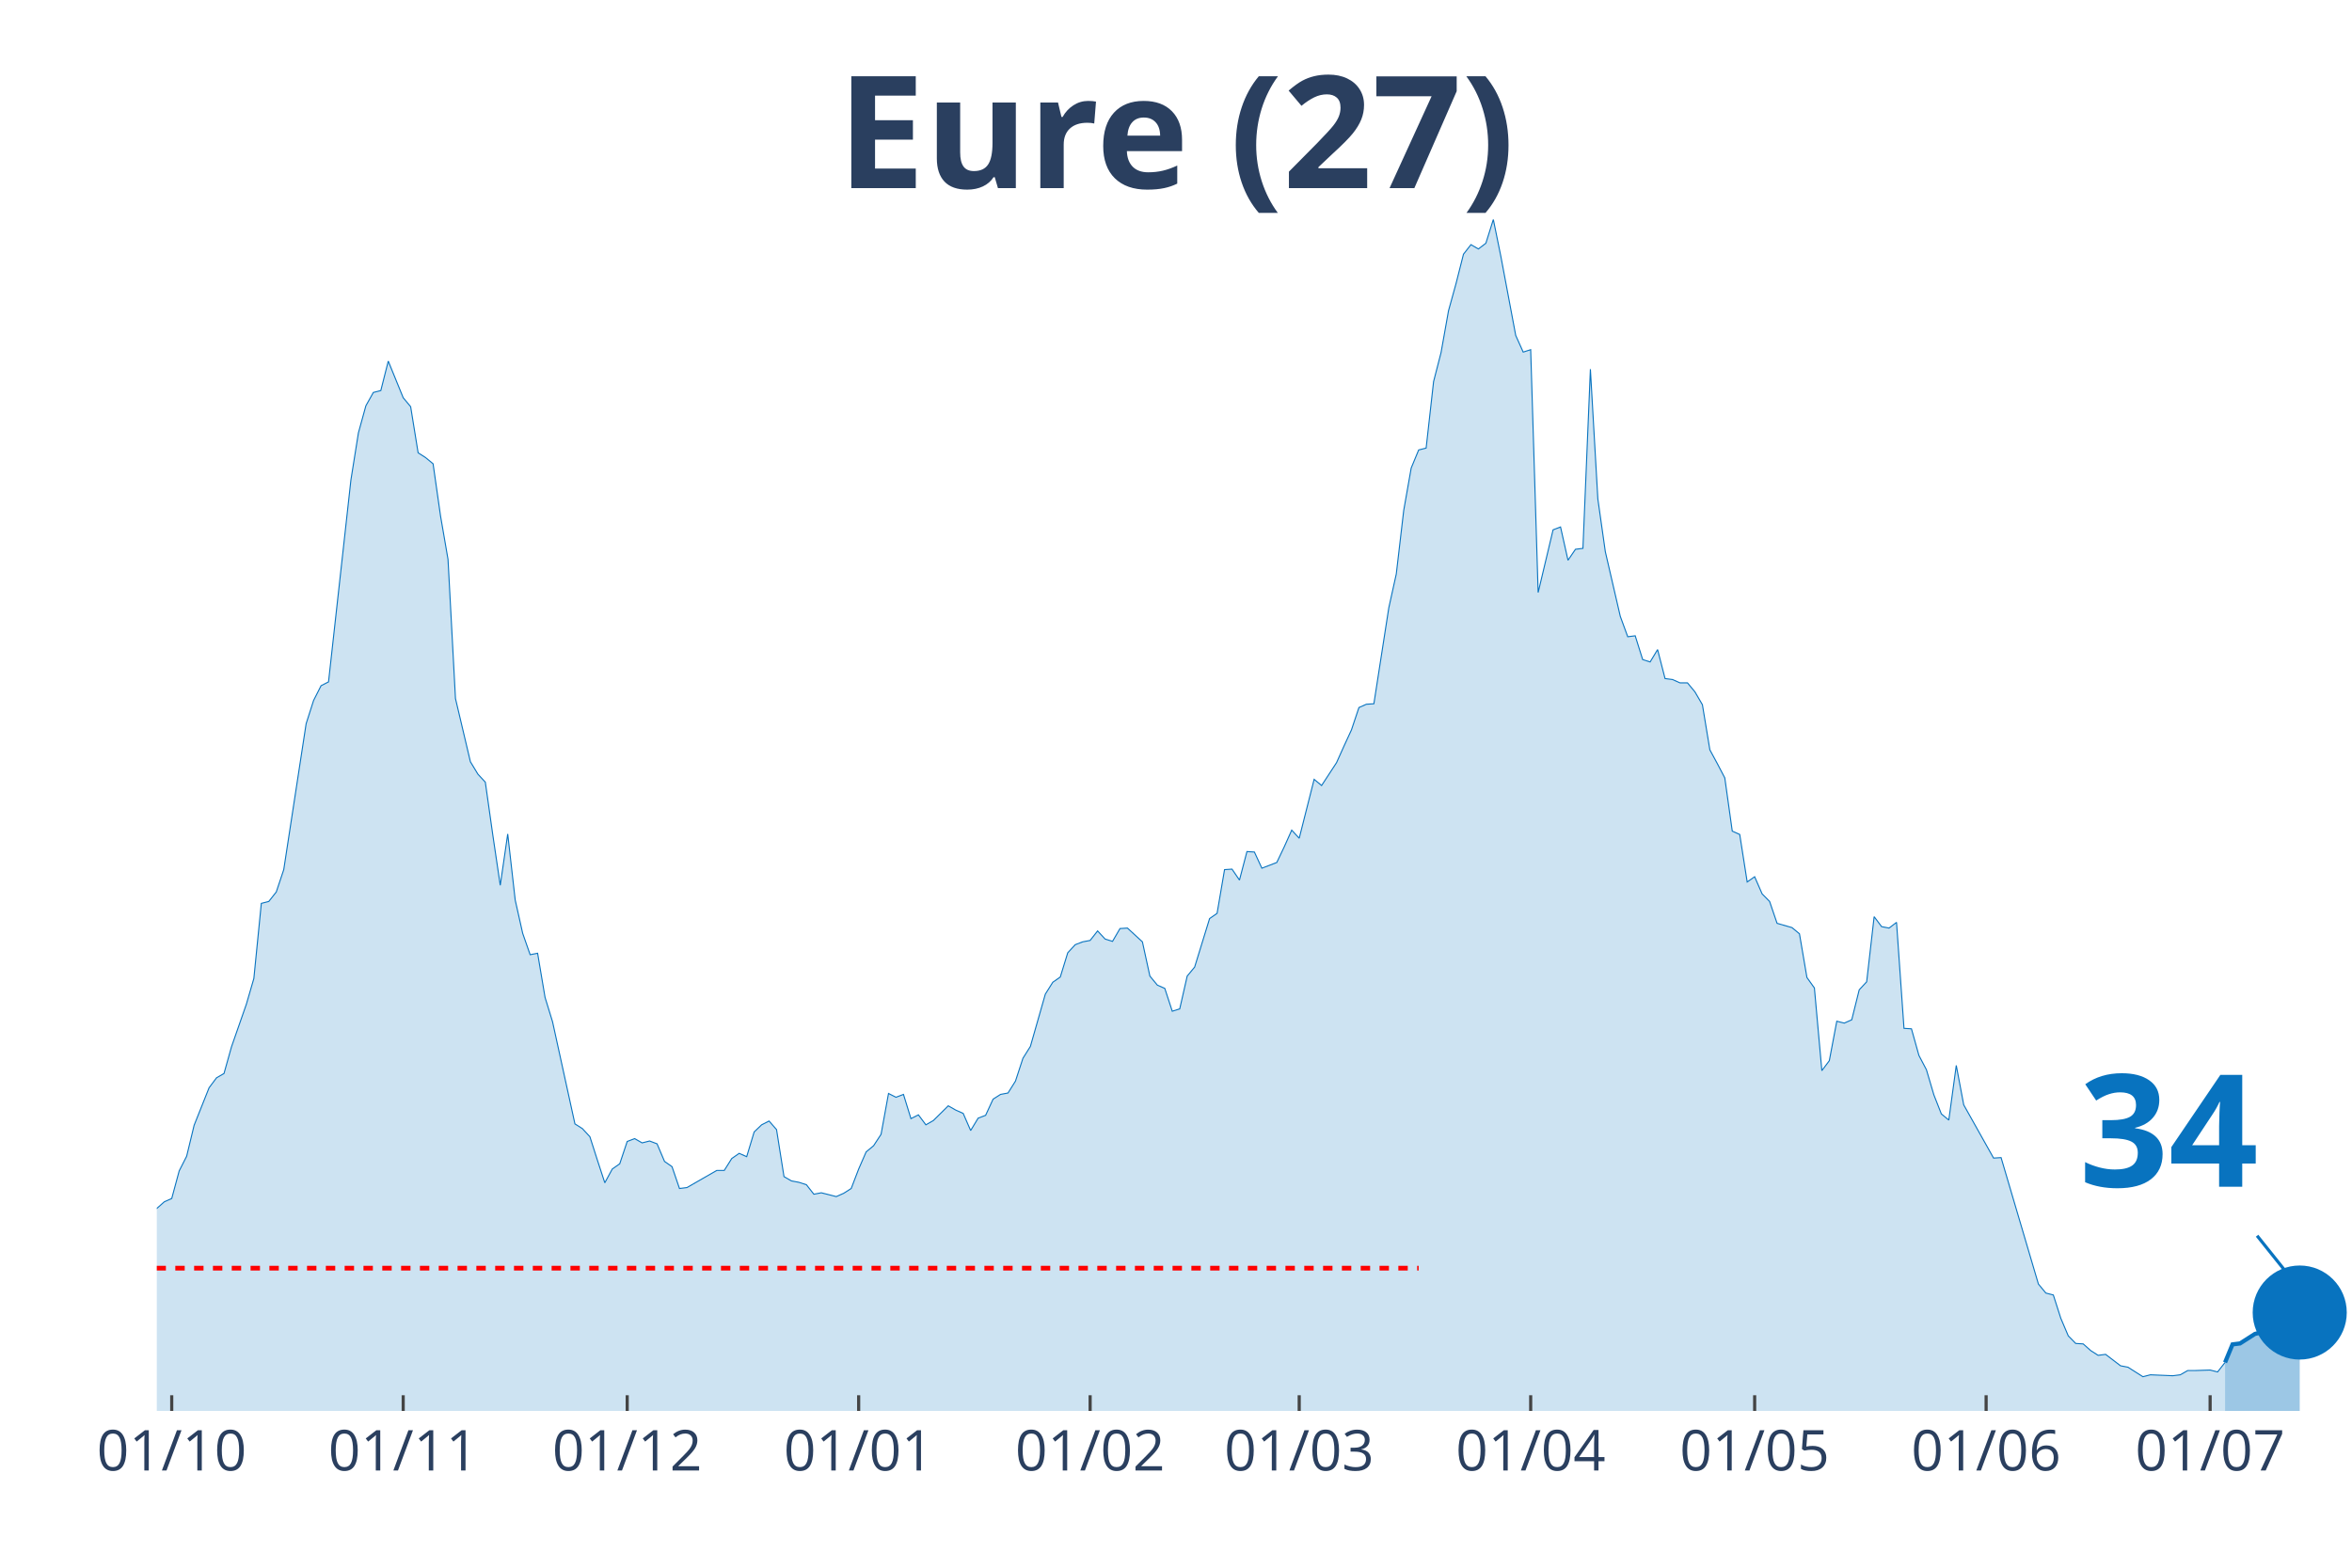
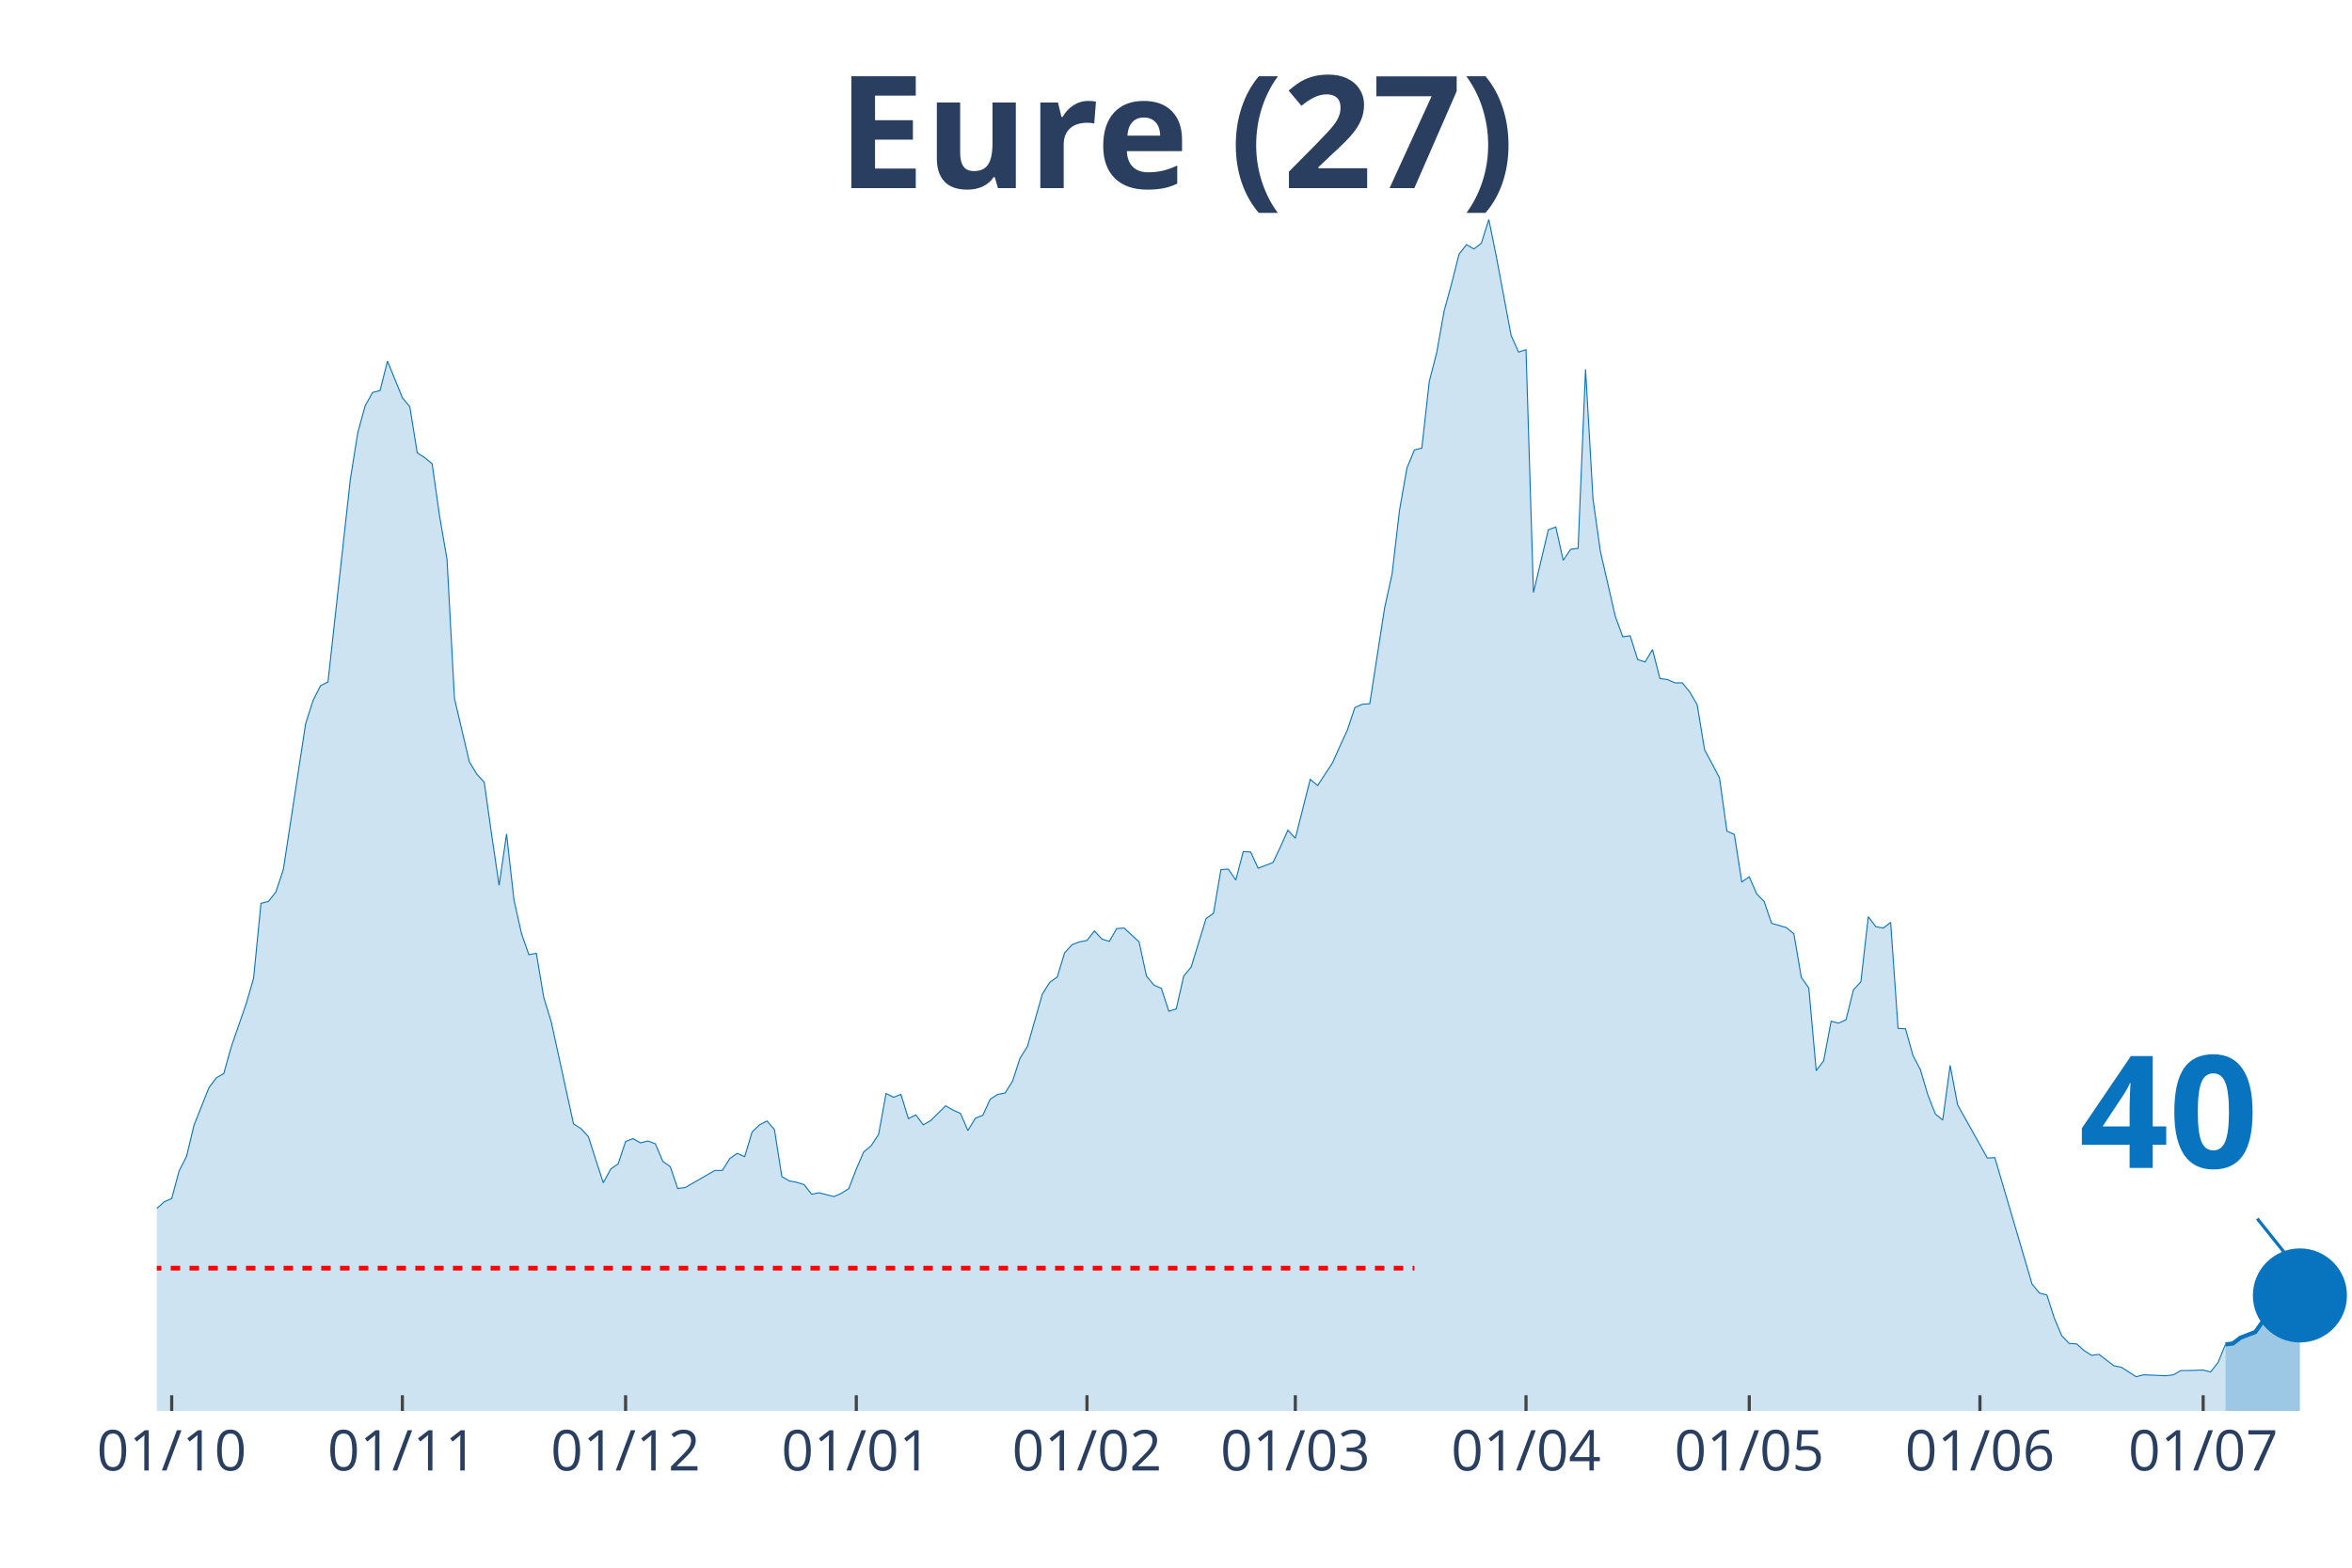
<svg xmlns="http://www.w3.org/2000/svg" class="main-svg" width="1125" height="750" style="" viewBox="0 0 750 500">
  <rect x="0" y="0" width="750" height="500" style="fill: rgb(0, 0, 0); fill-opacity: 0;" />
-   <defs id="defs-f54660">
+   <defs id="defs-119bdb">
    <g class="clips">
-       <clipPath id="clipf54660xyplot" class="plotclip">
+       <clipPath id="clip119bdbxyplot" class="plotclip">
        <rect width="700" height="380" />
      </clipPath>
-       <clipPath class="axesclip" id="clipf54660x">
+       <clipPath class="axesclip" id="clip119bdbx">
        <rect x="50" y="0" width="700" height="500" />
      </clipPath>
-       <clipPath class="axesclip" id="clipf54660y">
+       <clipPath class="axesclip" id="clip119bdby">
        <rect x="0" y="70" width="750" height="380" />
      </clipPath>
-       <clipPath class="axesclip" id="clipf54660xy">
+       <clipPath class="axesclip" id="clip119bdbxy">
        <rect x="50" y="70" width="700" height="380" />
      </clipPath>
    </g>
    <g class="gradients" />
  </defs>
  <g class="bglayer">
    <rect class="bg" x="50" y="70" width="700" height="380" style="fill: rgb(0, 0, 0); fill-opacity: 0; stroke-width: 0;" />
  </g>
  <g class="layer-below">
    <g class="imagelayer" />
    <g class="shapelayer" />
  </g>
  <g class="cartesianlayer">
    <g class="subplot xy">
      <g class="layer-subplot">
        <g class="shapelayer" />
        <g class="imagelayer" />
      </g>
      <g class="gridlayer">
        <g class="x">
-           <path class="xgrid crisp" transform="translate(54.76,0)" d="M0,70v380" style="stroke: rgb(255, 255, 255); stroke-opacity: 1; stroke-width: 1px;" />
-           <path class="xgrid crisp" transform="translate(128.57,0)" d="M0,70v380" style="stroke: rgb(255, 255, 255); stroke-opacity: 1; stroke-width: 1px;" />
-           <path class="xgrid crisp" transform="translate(200,0)" d="M0,70v380" style="stroke: rgb(255, 255, 255); stroke-opacity: 1; stroke-width: 1px;" />
-           <path class="xgrid crisp" transform="translate(273.81,0)" d="M0,70v380" style="stroke: rgb(255, 255, 255); stroke-opacity: 1; stroke-width: 1px;" />
-           <path class="xgrid crisp" transform="translate(347.62,0)" d="M0,70v380" style="stroke: rgb(255, 255, 255); stroke-opacity: 1; stroke-width: 1px;" />
-           <path class="xgrid crisp" transform="translate(414.29,0)" d="M0,70v380" style="stroke: rgb(255, 255, 255); stroke-opacity: 1; stroke-width: 1px;" />
-           <path class="xgrid crisp" transform="translate(488.1,0)" d="M0,70v380" style="stroke: rgb(255, 255, 255); stroke-opacity: 1; stroke-width: 1px;" />
-           <path class="xgrid crisp" transform="translate(559.52,0)" d="M0,70v380" style="stroke: rgb(255, 255, 255); stroke-opacity: 1; stroke-width: 1px;" />
-           <path class="xgrid crisp" transform="translate(633.33,0)" d="M0,70v380" style="stroke: rgb(255, 255, 255); stroke-opacity: 1; stroke-width: 1px;" />
-           <path class="xgrid crisp" transform="translate(704.76,0)" d="M0,70v380" style="stroke: rgb(255, 255, 255); stroke-opacity: 1; stroke-width: 1px;" />
+           <path class="xgrid crisp" transform="translate(54.75,0)" d="M0,70v380" style="stroke: rgb(255, 255, 255); stroke-opacity: 1; stroke-width: 1px;" />
+           <path class="xgrid crisp" transform="translate(128.31,0)" d="M0,70v380" style="stroke: rgb(255, 255, 255); stroke-opacity: 1; stroke-width: 1px;" />
+           <path class="xgrid crisp" transform="translate(199.49,0)" d="M0,70v380" style="stroke: rgb(255, 255, 255); stroke-opacity: 1; stroke-width: 1px;" />
+           <path class="xgrid crisp" transform="translate(273.05,0)" d="M0,70v380" style="stroke: rgb(255, 255, 255); stroke-opacity: 1; stroke-width: 1px;" />
+           <path class="xgrid crisp" transform="translate(346.61,0)" d="M0,70v380" style="stroke: rgb(255, 255, 255); stroke-opacity: 1; stroke-width: 1px;" />
+           <path class="xgrid crisp" transform="translate(413.05,0)" d="M0,70v380" style="stroke: rgb(255, 255, 255); stroke-opacity: 1; stroke-width: 1px;" />
+           <path class="xgrid crisp" transform="translate(486.61,0)" d="M0,70v380" style="stroke: rgb(255, 255, 255); stroke-opacity: 1; stroke-width: 1px;" />
+           <path class="xgrid crisp" transform="translate(557.8,0)" d="M0,70v380" style="stroke: rgb(255, 255, 255); stroke-opacity: 1; stroke-width: 1px;" />
+           <path class="xgrid crisp" transform="translate(631.36,0)" d="M0,70v380" style="stroke: rgb(255, 255, 255); stroke-opacity: 1; stroke-width: 1px;" />
+           <path class="xgrid crisp" transform="translate(702.54,0)" d="M0,70v380" style="stroke: rgb(255, 255, 255); stroke-opacity: 1; stroke-width: 1px;" />
        </g>
        <g class="y" />
      </g>
      <g class="zerolinelayer" />
      <path class="xlines-below" />
      <path class="ylines-below" />
      <g class="overlines-below" />
      <g class="xaxislayer-below" />
      <g class="yaxislayer-below" />
      <g class="overaxes-below" />
-       <g class="plot" transform="translate(50, 70)" clip-path="url('#clipf54660xyplot')">
+       <g class="plot" transform="translate(50, 70)" clip-path="url('#clip119bdbxyplot')">
        <g class="scatterlayer mlayer">
-           <g class="trace scatter trace3f1530" style="stroke-miterlimit: 2;">
+           <g class="trace scatter tracede99f4" style="stroke-miterlimit: 2;">
            <g class="fills">
              <g>
-                 <path class="js-fill" d="M659.52,380L-323.81,380L-323.81,375.76L-307.14,377.12L-304.76,377.12L-288.1,378.79L-285.71,378.64L-242.86,378.48L-240.48,379.09L-209.52,377.88L-207.14,377.88L-171.43,378.48L-169.05,378.03L-161.9,378.79L-159.52,378.48L-111.9,370.91L-109.52,370L-104.76,366.51L-102.38,365.9L-97.62,366.96L-95.24,367.12L-85.71,360.6L-83.33,356.35L-78.57,353.17L-76.19,347.71L-71.43,345.9L-69.05,346.5L-66.67,343.17L-64.29,343.32L-59.52,342.71L-57.14,338.62L-52.38,327.86L-50,328.77L-47.62,325.43L-45.24,326.04L-42.86,318.01L-40.48,314.82L-38.1,313L-35.71,313.46L-33.33,311.64L-30.95,311.34L-28.57,311.64L-26.19,313.16L-23.81,305.73L-21.43,304.21L-16.67,299.06L-14.29,302.09L-11.9,302.54L-9.52,305.58L-7.14,314.06L-4.76,316.79L0,315.43L2.38,313.31L4.76,312.25L7.14,303.45L9.52,298.76L11.9,288.9L16.67,276.93L19.05,273.75L21.43,272.38L23.81,263.89L28.57,250.25L30.95,242.07L33.33,218.12L35.71,217.51L38.1,214.48L40.48,207.36L47.62,160.82L50,153.39L52.38,148.7L54.76,147.48L61.9,83.06L64.29,68.06L66.67,59.42L69.05,55.17L71.43,54.57L73.81,45.17L78.57,56.84L80.95,59.72L83.33,74.42L85.71,75.94L88.1,77.91L90.48,94.58L92.86,108.38L95.24,152.79L100,172.95L102.38,176.89L104.76,179.47L107.14,196.29L109.52,212.36L111.9,195.99L114.29,217.06L116.67,227.67L119.05,234.49L121.43,234.03L123.81,248.13L126.19,255.86L133.33,288.45L135.71,289.96L138.1,292.54L140.48,299.97L142.86,307.24L145.24,302.85L147.62,301.18L150,294.06L152.38,293.15L154.76,294.51L157.14,293.91L159.52,294.81L161.9,300.42L164.29,302.09L166.67,309.06L169.05,308.76L178.57,303.3L180.95,303.3L183.33,299.51L185.71,297.85L188.1,298.91L190.48,291.03L192.86,288.75L195.24,287.54L197.62,290.27L200,305.27L202.38,306.64L204.76,307.09L207.14,307.85L209.52,310.88L211.9,310.43L214.29,311.03L216.67,311.64L219.05,310.58L221.43,309.06L223.81,302.85L226.19,297.39L228.57,295.42L230.95,291.78L233.33,278.75L235.71,279.96L238.1,279.05L240.48,286.78L242.86,285.57L245.24,288.75L247.62,287.39L252.38,282.69L254.76,284.05L257.14,285.11L259.52,290.57L261.9,286.63L264.29,285.72L266.67,280.57L269.05,279.05L271.43,278.6L273.81,274.81L276.19,267.53L278.57,263.74L283.33,247.07L285.71,243.28L288.1,241.61L290.48,233.88L292.86,231.3L295.24,230.39L297.62,229.94L300,226.91L302.38,229.49L304.76,230.24L307.14,226.15L309.52,226L314.29,230.39L316.67,241.31L319.05,244.19L321.43,245.25L323.81,252.52L326.19,251.77L328.57,241.31L330.95,238.43L335.71,222.97L338.1,221.3L340.48,207.36L342.86,207.2L345.24,210.69L347.62,201.6L350,201.75L352.38,206.9L357.14,205.08L359.52,200.08L361.9,194.77L364.29,197.35L369.05,178.56L371.43,180.53L376.19,173.25L378.57,167.95L380.95,162.79L383.33,155.67L385.71,154.61L388.1,154.46L392.86,123.84L395.24,113.08L397.62,92.76L400,79.27L402.38,73.51L404.76,72.91L407.14,51.69L409.52,42.44L411.9,29.1L414.29,20.46L416.67,11.07L419.05,8.03L421.43,9.4L423.81,7.58L426.19,0L428.57,11.67L433.33,36.98L435.71,42.29L438.1,41.53L440.48,118.99L445.24,98.98L447.62,98.07L450,108.68L452.38,105.19L454.76,104.89L457.14,47.75L459.52,89.13L461.9,105.95L466.67,126.57L469.05,133.08L471.43,132.78L473.81,140.36L476.19,141.12L478.57,137.18L480.95,146.42L483.33,146.73L485.71,147.79L488.1,147.79L490.48,150.67L492.86,154.76L495.24,169.16L497.62,173.55L500,178.1L502.38,195.08L504.76,196.14L507.14,211.3L509.52,209.63L511.9,215.09L514.29,217.51L516.67,224.48L521.43,225.85L523.81,227.82L526.19,241.76L528.57,245.1L530.95,271.47L533.33,268.29L535.71,255.71L538.1,256.31L540.48,255.25L542.86,245.7L545.24,243.13L547.62,222.36L550,225.54L552.38,226L554.76,224.18L557.14,257.98L559.52,258.13L561.9,266.62L564.29,271.17L566.67,279.2L569.05,285.27L571.43,287.24L573.81,269.8L576.19,282.39L585.71,299.36L588.1,299.21L600,339.53L602.38,342.41L604.76,343.02L607.14,350.44L609.52,356.05L611.9,358.48L614.29,358.63L616.67,360.75L619.05,362.27L621.43,361.96L626.19,365.6L628.57,366.06L633.33,369.09L635.71,368.48L642.86,368.78L645.24,368.48L647.62,367.12L650,367.12L654.76,366.96L657.14,367.57L659.52,364.54" style="fill: rgb(8, 115, 191); fill-opacity: 0.2; stroke-width: 0;" />
+                 <path class="js-fill" d="M659.66,380L-322.71,380L-322.71,375.76L-306.1,377.12L-303.73,377.12L-287.12,378.79L-284.75,378.64L-242.03,378.48L-239.66,379.09L-208.81,377.88L-206.44,377.88L-170.85,378.48L-168.47,378.03L-161.36,378.79L-158.98,378.48L-111.53,370.91L-109.15,370L-104.41,366.51L-102.03,365.9L-97.29,366.96L-94.92,367.12L-85.42,360.6L-83.05,356.35L-78.31,353.17L-75.93,347.71L-71.19,345.9L-68.81,346.5L-66.44,343.17L-64.07,343.32L-59.32,342.71L-56.95,338.62L-52.2,327.86L-49.83,328.77L-47.46,325.43L-45.08,326.04L-42.71,318.01L-40.34,314.82L-37.97,313L-35.59,313.46L-33.22,311.64L-30.85,311.34L-28.47,311.64L-26.1,313.16L-23.73,305.73L-21.36,304.21L-16.61,299.06L-14.24,302.09L-11.86,302.54L-9.49,305.58L-7.12,314.06L-4.75,316.79L0,315.43L2.37,313.31L4.75,312.25L7.12,303.45L9.49,298.76L11.86,288.9L16.61,276.93L18.98,273.75L21.36,272.38L23.73,263.89L28.47,250.25L30.85,242.07L33.22,218.12L35.59,217.51L37.97,214.48L40.34,207.36L47.46,160.82L49.83,153.39L52.2,148.7L54.58,147.48L61.69,83.06L64.07,68.06L66.44,59.42L68.81,55.17L71.19,54.57L73.56,45.17L78.31,56.84L80.68,59.72L83.05,74.42L85.42,75.94L87.8,77.91L90.17,94.58L92.54,108.38L94.92,152.79L99.66,172.95L102.03,176.89L104.41,179.47L106.78,196.29L109.15,212.36L111.53,195.99L113.9,217.06L116.27,227.67L118.64,234.49L121.02,234.03L123.39,248.13L125.76,255.86L132.88,288.45L135.25,289.96L137.63,292.54L140,299.97L142.37,307.24L144.75,302.85L147.12,301.18L149.49,294.06L151.86,293.15L154.24,294.51L156.61,293.91L158.98,294.81L161.36,300.42L163.73,302.09L166.1,309.06L168.47,308.76L177.97,303.3L180.34,303.3L182.71,299.51L185.08,297.85L187.46,298.91L189.83,291.03L192.2,288.75L194.58,287.54L196.95,290.27L199.32,305.27L201.69,306.64L204.07,307.09L206.44,307.85L208.81,310.88L211.19,310.43L213.56,311.03L215.93,311.64L218.31,310.58L220.68,309.06L223.05,302.85L225.42,297.39L227.8,295.42L230.17,291.78L232.54,278.75L234.92,279.96L237.29,279.05L239.66,286.78L242.03,285.57L244.41,288.75L246.78,287.39L251.53,282.69L253.9,284.05L256.27,285.11L258.64,290.57L261.02,286.63L263.39,285.72L265.76,280.57L268.14,279.05L270.51,278.6L272.88,274.81L275.25,267.53L277.63,263.74L282.37,247.07L284.75,243.28L287.12,241.61L289.49,233.88L291.86,231.3L294.24,230.39L296.61,229.94L298.98,226.91L301.36,229.49L303.73,230.24L306.1,226.15L308.47,226L313.22,230.39L315.59,241.31L317.97,244.19L320.34,245.25L322.71,252.52L325.08,251.77L327.46,241.31L329.83,238.43L334.58,222.97L336.95,221.3L339.32,207.36L341.69,207.2L344.07,210.69L346.44,201.6L348.81,201.75L351.19,206.9L355.93,205.08L358.31,200.08L360.68,194.77L363.05,197.35L367.8,178.56L370.17,180.53L374.92,173.25L377.29,167.95L379.66,162.79L382.03,155.67L384.41,154.61L386.78,154.46L391.53,123.84L393.9,113.08L396.27,92.76L398.64,79.27L401.02,73.51L403.39,72.91L405.76,51.69L408.14,42.44L410.51,29.1L412.88,20.46L415.25,11.07L417.63,8.03L420,9.4L422.37,7.58L424.75,0L427.12,11.67L431.86,36.98L434.24,42.29L436.61,41.53L438.98,118.99L443.73,98.98L446.1,98.07L448.47,108.68L450.85,105.19L453.22,104.89L455.59,47.75L457.97,89.13L460.34,105.95L465.08,126.57L467.46,133.08L469.83,132.78L472.2,140.36L474.58,141.12L476.95,137.18L479.32,146.42L481.69,146.73L484.07,147.79L486.44,147.79L488.81,150.67L491.19,154.76L493.56,169.16L495.93,173.55L498.31,178.1L500.68,195.08L503.05,196.14L505.42,211.3L507.8,209.63L510.17,215.09L512.54,217.51L514.92,224.48L519.66,225.85L522.03,227.82L524.41,241.76L526.78,245.1L529.15,271.47L531.53,268.29L533.9,255.71L536.27,256.31L538.64,255.25L541.02,245.7L543.39,243.13L545.76,222.36L548.14,225.54L550.51,226L552.88,224.18L555.25,257.98L557.63,258.13L560,266.62L562.37,271.17L564.75,279.2L567.12,285.27L569.49,287.24L571.86,269.8L574.24,282.39L583.73,299.36L586.1,299.21L597.97,339.53L600.34,342.41L602.71,343.02L605.08,350.44L607.46,356.05L609.83,358.48L612.2,358.63L614.58,360.75L616.95,362.27L619.32,361.96L624.07,365.6L626.44,366.06L631.19,369.09L633.56,368.48L640.68,368.78L643.05,368.48L645.42,367.12L647.8,367.12L652.54,366.96L654.92,367.57L657.29,364.54L659.66,358.78" style="fill: rgb(8, 115, 191); fill-opacity: 0.2; stroke-width: 0;" />
              </g>
            </g>
            <g class="errorbars" />
            <g class="lines">
-               <path class="js-line" d="M-323.81,375.76L-307.14,377.12L-304.76,377.12L-288.1,378.79L-285.71,378.64L-242.86,378.48L-240.48,379.09L-209.52,377.88L-207.14,377.88L-171.43,378.48L-169.05,378.03L-161.9,378.79L-159.52,378.48L-111.9,370.91L-109.52,370L-104.76,366.51L-102.38,365.9L-97.62,366.96L-95.24,367.12L-85.71,360.6L-83.33,356.35L-78.57,353.17L-76.19,347.71L-71.43,345.9L-69.05,346.5L-66.67,343.17L-64.29,343.32L-59.52,342.71L-57.14,338.62L-52.38,327.86L-50,328.77L-47.62,325.43L-45.24,326.04L-42.86,318.01L-40.48,314.82L-38.1,313L-35.71,313.46L-33.33,311.64L-30.95,311.34L-28.57,311.64L-26.19,313.16L-23.81,305.73L-21.43,304.21L-16.67,299.06L-14.29,302.09L-11.9,302.54L-9.52,305.58L-7.14,314.06L-4.76,316.79L0,315.43L2.38,313.31L4.76,312.25L7.14,303.45L9.52,298.76L11.9,288.9L16.67,276.93L19.05,273.75L21.43,272.38L23.81,263.89L28.57,250.25L30.95,242.07L33.33,218.12L35.71,217.51L38.1,214.48L40.48,207.36L47.62,160.82L50,153.39L52.38,148.7L54.76,147.48L61.9,83.06L64.29,68.06L66.67,59.42L69.05,55.17L71.43,54.57L73.81,45.17L78.57,56.84L80.95,59.72L83.33,74.42L85.71,75.94L88.1,77.91L90.48,94.58L92.86,108.38L95.24,152.79L100,172.95L102.38,176.89L104.76,179.47L107.14,196.29L109.52,212.36L111.9,195.99L114.29,217.06L116.67,227.67L119.05,234.49L121.43,234.03L123.81,248.13L126.19,255.86L133.33,288.45L135.71,289.96L138.1,292.54L140.48,299.97L142.86,307.24L145.24,302.85L147.62,301.18L150,294.06L152.38,293.15L154.76,294.51L157.14,293.91L159.52,294.81L161.9,300.42L164.29,302.09L166.67,309.06L169.05,308.76L178.57,303.3L180.95,303.3L183.33,299.51L185.71,297.85L188.1,298.91L190.48,291.03L192.86,288.75L195.24,287.54L197.62,290.27L200,305.27L202.38,306.64L204.76,307.09L207.14,307.85L209.52,310.88L211.9,310.43L214.29,311.03L216.67,311.64L219.05,310.58L221.43,309.06L223.81,302.85L226.19,297.39L228.57,295.42L230.95,291.78L233.33,278.75L235.71,279.96L238.1,279.05L240.48,286.78L242.86,285.57L245.24,288.75L247.62,287.39L252.38,282.69L254.76,284.05L257.14,285.11L259.52,290.57L261.9,286.63L264.29,285.72L266.67,280.57L269.05,279.05L271.43,278.6L273.81,274.81L276.19,267.53L278.57,263.74L283.33,247.07L285.71,243.28L288.1,241.61L290.48,233.88L292.86,231.3L295.24,230.39L297.62,229.94L300,226.91L302.38,229.49L304.76,230.24L307.14,226.15L309.52,226L314.29,230.39L316.67,241.31L319.05,244.19L321.43,245.25L323.81,252.52L326.19,251.77L328.57,241.31L330.95,238.43L335.71,222.97L338.1,221.3L340.48,207.36L342.86,207.2L345.24,210.69L347.62,201.6L350,201.75L352.38,206.9L357.14,205.08L359.52,200.08L361.9,194.77L364.29,197.35L369.05,178.56L371.43,180.53L376.19,173.25L378.57,167.95L380.95,162.79L383.33,155.67L385.71,154.61L388.1,154.46L392.86,123.84L395.24,113.08L397.62,92.76L400,79.27L402.38,73.51L404.76,72.91L407.14,51.69L409.52,42.44L411.9,29.1L414.29,20.46L416.67,11.07L419.05,8.03L421.43,9.4L423.81,7.58L426.19,0L428.57,11.67L433.33,36.98L435.71,42.29L438.1,41.53L440.48,118.99L445.24,98.98L447.62,98.07L450,108.68L452.38,105.19L454.76,104.89L457.14,47.75L459.52,89.13L461.9,105.95L466.67,126.57L469.05,133.08L471.43,132.78L473.81,140.36L476.19,141.12L478.57,137.18L480.95,146.42L483.33,146.73L485.71,147.79L488.1,147.79L490.48,150.67L492.86,154.76L495.24,169.16L497.62,173.55L500,178.1L502.38,195.08L504.76,196.14L507.14,211.3L509.52,209.63L511.9,215.09L514.29,217.51L516.67,224.48L521.43,225.85L523.81,227.82L526.19,241.76L528.57,245.1L530.95,271.47L533.33,268.29L535.71,255.71L538.1,256.31L540.48,255.25L542.86,245.7L545.24,243.13L547.62,222.36L550,225.54L552.38,226L554.76,224.18L557.14,257.98L559.52,258.13L561.9,266.62L564.29,271.17L566.67,279.2L569.05,285.27L571.43,287.24L573.81,269.8L576.19,282.39L585.71,299.36L588.1,299.21L600,339.53L602.38,342.41L604.76,343.02L607.14,350.44L609.52,356.05L611.9,358.48L614.29,358.63L616.67,360.75L619.05,362.27L621.43,361.96L626.19,365.6L628.57,366.06L633.33,369.09L635.71,368.48L642.86,368.78L645.24,368.48L647.62,367.12L650,367.12L654.76,366.96L657.14,367.57L659.52,364.54" style="vector-effect: non-scaling-stroke; fill: none; stroke: rgb(8, 115, 191); stroke-opacity: 1; stroke-width: 0.5px; opacity: 1;" />
+               <path class="js-line" d="M-322.71,375.76L-306.1,377.12L-303.73,377.12L-287.12,378.79L-284.75,378.64L-242.03,378.48L-239.66,379.09L-208.81,377.88L-206.44,377.88L-170.85,378.48L-168.47,378.03L-161.36,378.79L-158.98,378.48L-111.53,370.91L-109.15,370L-104.41,366.51L-102.03,365.9L-97.29,366.96L-94.92,367.12L-85.42,360.6L-83.05,356.35L-78.31,353.17L-75.93,347.71L-71.19,345.9L-68.81,346.5L-66.44,343.17L-64.07,343.32L-59.32,342.71L-56.95,338.62L-52.2,327.86L-49.83,328.77L-47.46,325.43L-45.08,326.04L-42.71,318.01L-40.34,314.82L-37.97,313L-35.59,313.46L-33.22,311.64L-30.85,311.34L-28.47,311.64L-26.1,313.16L-23.73,305.73L-21.36,304.21L-16.61,299.06L-14.24,302.09L-11.86,302.54L-9.49,305.58L-7.12,314.06L-4.75,316.79L0,315.43L2.37,313.31L4.75,312.25L7.12,303.45L9.49,298.76L11.86,288.9L16.61,276.93L18.98,273.75L21.36,272.38L23.73,263.89L28.47,250.25L30.85,242.07L33.22,218.12L35.59,217.51L37.97,214.48L40.34,207.36L47.46,160.82L49.83,153.39L52.2,148.7L54.58,147.48L61.69,83.06L64.07,68.06L66.44,59.42L68.81,55.17L71.19,54.57L73.56,45.17L78.31,56.84L80.68,59.72L83.05,74.42L85.42,75.94L87.8,77.91L90.17,94.58L92.54,108.38L94.92,152.79L99.66,172.95L102.03,176.89L104.41,179.47L106.78,196.29L109.15,212.36L111.53,195.99L113.9,217.06L116.27,227.67L118.64,234.49L121.02,234.03L123.39,248.13L125.76,255.86L132.88,288.45L135.25,289.96L137.63,292.54L140,299.97L142.37,307.24L144.75,302.85L147.12,301.18L149.49,294.06L151.86,293.15L154.24,294.51L156.61,293.91L158.98,294.81L161.36,300.42L163.73,302.09L166.1,309.06L168.47,308.76L177.97,303.3L180.34,303.3L182.71,299.51L185.08,297.85L187.46,298.91L189.83,291.03L192.2,288.75L194.58,287.54L196.95,290.27L199.32,305.27L201.69,306.64L204.07,307.09L206.44,307.85L208.81,310.88L211.19,310.43L213.56,311.03L215.93,311.64L218.31,310.58L220.68,309.06L223.05,302.85L225.42,297.39L227.8,295.42L230.17,291.78L232.54,278.75L234.92,279.96L237.29,279.05L239.66,286.78L242.03,285.57L244.41,288.75L246.78,287.39L251.53,282.69L253.9,284.05L256.27,285.11L258.64,290.57L261.02,286.63L263.39,285.72L265.76,280.57L268.14,279.05L270.51,278.6L272.88,274.81L275.25,267.53L277.63,263.74L282.37,247.07L284.75,243.28L287.12,241.61L289.49,233.88L291.86,231.3L294.24,230.39L296.61,229.94L298.98,226.91L301.36,229.49L303.73,230.24L306.1,226.15L308.47,226L313.22,230.39L315.59,241.31L317.97,244.19L320.34,245.25L322.71,252.52L325.08,251.77L327.46,241.31L329.83,238.43L334.58,222.97L336.95,221.3L339.32,207.36L341.69,207.2L344.07,210.69L346.44,201.6L348.81,201.75L351.19,206.9L355.93,205.08L358.31,200.08L360.68,194.77L363.05,197.35L367.8,178.56L370.17,180.53L374.92,173.25L377.29,167.95L379.66,162.79L382.03,155.67L384.41,154.61L386.78,154.46L391.53,123.84L393.9,113.08L396.27,92.76L398.64,79.27L401.02,73.51L403.39,72.91L405.76,51.69L408.14,42.44L410.51,29.1L412.88,20.46L415.25,11.07L417.63,8.03L420,9.4L422.37,7.58L424.75,0L427.12,11.67L431.86,36.98L434.24,42.29L436.61,41.53L438.98,118.99L443.73,98.98L446.1,98.07L448.47,108.68L450.85,105.19L453.22,104.89L455.59,47.75L457.97,89.13L460.34,105.95L465.08,126.57L467.46,133.08L469.83,132.78L472.2,140.36L474.58,141.12L476.95,137.18L479.32,146.42L481.69,146.73L484.07,147.79L486.44,147.79L488.81,150.67L491.19,154.76L493.56,169.16L495.93,173.55L498.31,178.1L500.68,195.08L503.05,196.14L505.42,211.3L507.8,209.63L510.17,215.09L512.54,217.51L514.92,224.48L519.66,225.85L522.03,227.82L524.41,241.76L526.78,245.1L529.15,271.47L531.53,268.29L533.9,255.71L536.27,256.31L538.64,255.25L541.02,245.7L543.39,243.13L545.76,222.36L548.14,225.54L550.51,226L552.88,224.18L555.25,257.98L557.63,258.13L560,266.62L562.37,271.17L564.75,279.2L567.12,285.27L569.49,287.24L571.86,269.8L574.24,282.39L583.73,299.36L586.1,299.21L597.97,339.53L600.34,342.41L602.71,343.02L605.08,350.44L607.46,356.05L609.83,358.48L612.2,358.63L614.58,360.75L616.95,362.27L619.32,361.96L624.07,365.6L626.44,366.06L631.19,369.09L633.56,368.48L640.68,368.78L643.05,368.48L645.42,367.12L647.8,367.12L652.54,366.96L654.92,367.57L657.29,364.54L659.66,358.78" style="vector-effect: non-scaling-stroke; fill: none; stroke: rgb(8, 115, 191); stroke-opacity: 1; stroke-width: 0.5px; opacity: 1;" />
            </g>
            <g class="points" />
            <g class="text" />
          </g>
-           <g class="trace scatter tracea4bb3f" style="stroke-miterlimit: 2;">
+           <g class="trace scatter traceb2f3e3" style="stroke-miterlimit: 2;">
            <g class="fills">
              <g>
-                 <path class="js-fill" d="M683.33,380L659.52,380L659.52,364.54L661.9,358.78L664.29,358.48L669.05,355.44L671.43,354.84L676.19,348.17L678.57,354.69L680.95,350.29L683.33,348.62" style="fill: rgb(8, 115, 191); fill-opacity: 0.4; stroke-width: 0;" />
+                 <path class="js-fill" d="M683.39,380L659.66,380L659.66,358.78L662.03,358.48L664.41,356.66L669.15,354.84L671.53,351.5L673.9,348.17L676.27,354.69L678.64,350.29L681.02,348.47L683.39,343.17" style="fill: rgb(8, 115, 191); fill-opacity: 0.4; stroke-width: 0;" />
              </g>
            </g>
            <g class="errorbars" />
            <g class="lines">
-               <path class="js-line" d="M659.52,364.54L661.9,358.78L664.29,358.48L669.05,355.44L671.43,354.84L676.19,348.17L678.57,354.69L680.95,350.29L683.33,348.62" style="vector-effect: non-scaling-stroke; fill: none; stroke: rgb(8, 115, 191); stroke-opacity: 1; stroke-width: 2px; opacity: 1;" />
+               <path class="js-line" d="M659.66,358.78L662.03,358.48L664.41,356.66L669.15,354.84L671.53,351.5L673.9,348.17L676.27,354.69L678.64,350.29L681.02,348.47L683.39,343.17" style="vector-effect: non-scaling-stroke; fill: none; stroke: rgb(8, 115, 191); stroke-opacity: 1; stroke-width: 2px; opacity: 1;" />
            </g>
            <g class="points" />
            <g class="text" />
          </g>
-           <g class="trace scatter traced3f63e" style="stroke-miterlimit: 2; opacity: 1;">
+           <g class="trace scatter trace294e0d" style="stroke-miterlimit: 2; opacity: 1;">
            <g class="fills" />
            <g class="errorbars" />
            <g class="lines" />
            <g class="points">
-               <path class="point" transform="translate(683.33,348.62)" d="M15,0A15,15 0 1,1 0,-15A15,15 0 0,1 15,0Z" style="opacity: 1; stroke-width: 0px; fill: rgb(8, 115, 191); fill-opacity: 1;" />
+               <path class="point" transform="translate(683.39,343.17)" d="M15,0A15,15 0 1,1 0,-15A15,15 0 0,1 15,0Z" style="opacity: 1; stroke-width: 0px; fill: rgb(8, 115, 191); fill-opacity: 1;" />
            </g>
            <g class="text" />
          </g>
        </g>
      </g>
      <g class="overplot" />
      <path class="xlines-above crisp" style="fill: none; stroke-width: 1px; stroke: rgb(0, 0, 0); stroke-opacity: 0;" d="" />
      <path class="ylines-above crisp" style="fill: none;" d="M0,0" />
      <g class="overlines-above" />
      <g class="xaxislayer-above">
-         <path class="xtick ticks crisp" d="M0,450v-5" transform="translate(54.76,0)" style="stroke: rgb(68, 68, 68); stroke-opacity: 1; stroke-width: 1px;" />
-         <path class="xtick ticks crisp" d="M0,450v-5" transform="translate(128.57,0)" style="stroke: rgb(68, 68, 68); stroke-opacity: 1; stroke-width: 1px;" />
-         <path class="xtick ticks crisp" d="M0,450v-5" transform="translate(200,0)" style="stroke: rgb(68, 68, 68); stroke-opacity: 1; stroke-width: 1px;" />
-         <path class="xtick ticks crisp" d="M0,450v-5" transform="translate(273.81,0)" style="stroke: rgb(68, 68, 68); stroke-opacity: 1; stroke-width: 1px;" />
-         <path class="xtick ticks crisp" d="M0,450v-5" transform="translate(347.62,0)" style="stroke: rgb(68, 68, 68); stroke-opacity: 1; stroke-width: 1px;" />
-         <path class="xtick ticks crisp" d="M0,450v-5" transform="translate(414.29,0)" style="stroke: rgb(68, 68, 68); stroke-opacity: 1; stroke-width: 1px;" />
-         <path class="xtick ticks crisp" d="M0,450v-5" transform="translate(488.1,0)" style="stroke: rgb(68, 68, 68); stroke-opacity: 1; stroke-width: 1px;" />
-         <path class="xtick ticks crisp" d="M0,450v-5" transform="translate(559.52,0)" style="stroke: rgb(68, 68, 68); stroke-opacity: 1; stroke-width: 1px;" />
-         <path class="xtick ticks crisp" d="M0,450v-5" transform="translate(633.33,0)" style="stroke: rgb(68, 68, 68); stroke-opacity: 1; stroke-width: 1px;" />
-         <path class="xtick ticks crisp" d="M0,450v-5" transform="translate(704.76,0)" style="stroke: rgb(68, 68, 68); stroke-opacity: 1; stroke-width: 1px;" />
+         <path class="xtick ticks crisp" d="M0,450v-5" transform="translate(54.75,0)" style="stroke: rgb(68, 68, 68); stroke-opacity: 1; stroke-width: 1px;" />
+         <path class="xtick ticks crisp" d="M0,450v-5" transform="translate(128.31,0)" style="stroke: rgb(68, 68, 68); stroke-opacity: 1; stroke-width: 1px;" />
+         <path class="xtick ticks crisp" d="M0,450v-5" transform="translate(199.49,0)" style="stroke: rgb(68, 68, 68); stroke-opacity: 1; stroke-width: 1px;" />
+         <path class="xtick ticks crisp" d="M0,450v-5" transform="translate(273.05,0)" style="stroke: rgb(68, 68, 68); stroke-opacity: 1; stroke-width: 1px;" />
+         <path class="xtick ticks crisp" d="M0,450v-5" transform="translate(346.61,0)" style="stroke: rgb(68, 68, 68); stroke-opacity: 1; stroke-width: 1px;" />
+         <path class="xtick ticks crisp" d="M0,450v-5" transform="translate(413.05,0)" style="stroke: rgb(68, 68, 68); stroke-opacity: 1; stroke-width: 1px;" />
+         <path class="xtick ticks crisp" d="M0,450v-5" transform="translate(486.61,0)" style="stroke: rgb(68, 68, 68); stroke-opacity: 1; stroke-width: 1px;" />
+         <path class="xtick ticks crisp" d="M0,450v-5" transform="translate(557.8,0)" style="stroke: rgb(68, 68, 68); stroke-opacity: 1; stroke-width: 1px;" />
+         <path class="xtick ticks crisp" d="M0,450v-5" transform="translate(631.36,0)" style="stroke: rgb(68, 68, 68); stroke-opacity: 1; stroke-width: 1px;" />
+         <path class="xtick ticks crisp" d="M0,450v-5" transform="translate(702.54,0)" style="stroke: rgb(68, 68, 68); stroke-opacity: 1; stroke-width: 1px;" />
        <g class="xtick">
-           <text text-anchor="middle" x="0" y="469" transform="translate(54.76,0)" style="font-family: 'Open Sans', verdana, arial, sans-serif; font-size: 18px; fill: rgb(42, 63, 95); fill-opacity: 1; white-space: pre;">01/10</text>
+           <text text-anchor="middle" x="0" y="469" transform="translate(54.75,0)" style="font-family: 'Open Sans', verdana, arial, sans-serif; font-size: 18px; fill: rgb(42, 63, 95); fill-opacity: 1; white-space: pre;">01/10</text>
        </g>
        <g class="xtick">
-           <text text-anchor="middle" x="0" y="469" transform="translate(128.57,0)" style="font-family: 'Open Sans', verdana, arial, sans-serif; font-size: 18px; fill: rgb(42, 63, 95); fill-opacity: 1; white-space: pre;">01/11</text>
+           <text text-anchor="middle" x="0" y="469" transform="translate(128.31,0)" style="font-family: 'Open Sans', verdana, arial, sans-serif; font-size: 18px; fill: rgb(42, 63, 95); fill-opacity: 1; white-space: pre;">01/11</text>
        </g>
        <g class="xtick">
-           <text text-anchor="middle" x="0" y="469" transform="translate(200,0)" style="font-family: 'Open Sans', verdana, arial, sans-serif; font-size: 18px; fill: rgb(42, 63, 95); fill-opacity: 1; white-space: pre;">01/12</text>
+           <text text-anchor="middle" x="0" y="469" transform="translate(199.49,0)" style="font-family: 'Open Sans', verdana, arial, sans-serif; font-size: 18px; fill: rgb(42, 63, 95); fill-opacity: 1; white-space: pre;">01/12</text>
        </g>
        <g class="xtick">
-           <text text-anchor="middle" x="0" y="469" transform="translate(273.81,0)" style="font-family: 'Open Sans', verdana, arial, sans-serif; font-size: 18px; fill: rgb(42, 63, 95); fill-opacity: 1; white-space: pre;">01/01</text>
+           <text text-anchor="middle" x="0" y="469" transform="translate(273.05,0)" style="font-family: 'Open Sans', verdana, arial, sans-serif; font-size: 18px; fill: rgb(42, 63, 95); fill-opacity: 1; white-space: pre;">01/01</text>
        </g>
        <g class="xtick">
-           <text text-anchor="middle" x="0" y="469" transform="translate(347.62,0)" style="font-family: 'Open Sans', verdana, arial, sans-serif; font-size: 18px; fill: rgb(42, 63, 95); fill-opacity: 1; white-space: pre;">01/02</text>
+           <text text-anchor="middle" x="0" y="469" transform="translate(346.61,0)" style="font-family: 'Open Sans', verdana, arial, sans-serif; font-size: 18px; fill: rgb(42, 63, 95); fill-opacity: 1; white-space: pre;">01/02</text>
        </g>
        <g class="xtick">
-           <text text-anchor="middle" x="0" y="469" transform="translate(414.29,0)" style="font-family: 'Open Sans', verdana, arial, sans-serif; font-size: 18px; fill: rgb(42, 63, 95); fill-opacity: 1; white-space: pre;">01/03</text>
+           <text text-anchor="middle" x="0" y="469" transform="translate(413.05,0)" style="font-family: 'Open Sans', verdana, arial, sans-serif; font-size: 18px; fill: rgb(42, 63, 95); fill-opacity: 1; white-space: pre;">01/03</text>
        </g>
        <g class="xtick">
-           <text text-anchor="middle" x="0" y="469" transform="translate(488.1,0)" style="font-family: 'Open Sans', verdana, arial, sans-serif; font-size: 18px; fill: rgb(42, 63, 95); fill-opacity: 1; white-space: pre;">01/04</text>
+           <text text-anchor="middle" x="0" y="469" transform="translate(486.61,0)" style="font-family: 'Open Sans', verdana, arial, sans-serif; font-size: 18px; fill: rgb(42, 63, 95); fill-opacity: 1; white-space: pre;">01/04</text>
        </g>
        <g class="xtick">
-           <text text-anchor="middle" x="0" y="469" transform="translate(559.52,0)" style="font-family: 'Open Sans', verdana, arial, sans-serif; font-size: 18px; fill: rgb(42, 63, 95); fill-opacity: 1; white-space: pre;">01/05</text>
+           <text text-anchor="middle" x="0" y="469" transform="translate(557.8,0)" style="font-family: 'Open Sans', verdana, arial, sans-serif; font-size: 18px; fill: rgb(42, 63, 95); fill-opacity: 1; white-space: pre;">01/05</text>
        </g>
        <g class="xtick">
-           <text text-anchor="middle" x="0" y="469" transform="translate(633.33,0)" style="font-family: 'Open Sans', verdana, arial, sans-serif; font-size: 18px; fill: rgb(42, 63, 95); fill-opacity: 1; white-space: pre;">01/06</text>
+           <text text-anchor="middle" x="0" y="469" transform="translate(631.36,0)" style="font-family: 'Open Sans', verdana, arial, sans-serif; font-size: 18px; fill: rgb(42, 63, 95); fill-opacity: 1; white-space: pre;">01/06</text>
        </g>
        <g class="xtick">
-           <text text-anchor="middle" x="0" y="469" transform="translate(704.76,0)" style="font-family: 'Open Sans', verdana, arial, sans-serif; font-size: 18px; fill: rgb(42, 63, 95); fill-opacity: 1; white-space: pre;">01/07</text>
+           <text text-anchor="middle" x="0" y="469" transform="translate(702.54,0)" style="font-family: 'Open Sans', verdana, arial, sans-serif; font-size: 18px; fill: rgb(42, 63, 95); fill-opacity: 1; white-space: pre;">01/07</text>
        </g>
      </g>
      <g class="yaxislayer-above" />
      <g class="overaxes-above" />
    </g>
  </g>
  <g class="polarlayer" />
  <g class="ternarylayer" />
  <g class="geolayer" />
  <g class="funnelarealayer" />
  <g class="pielayer" />
  <g class="treemaplayer" />
  <g class="sunburstlayer" />
  <g class="glimages" />
-   <defs id="topdefs-f54660">
+   <defs id="topdefs-119bdb">
    <g class="clips" />
  </defs>
  <g class="layer-above">
    <g class="imagelayer" />
    <g class="shapelayer">
-       <path data-index="0" fill-rule="evenodd" d="M-1288.1,404.48L452.38,404.48" clip-path="url('#clipf54660xy')" style="opacity: 1; stroke: rgb(255, 0, 0); stroke-opacity: 1; fill: rgb(0, 0, 0); fill-opacity: 0; stroke-dasharray: 3px, 3px; stroke-width: 1.5px;" />
+       <path data-index="0" fill-rule="evenodd" d="M-1283.56,404.48L451.02,404.48" clip-path="url('#clip119bdbxy')" style="opacity: 1; stroke: rgb(255, 0, 0); stroke-opacity: 1; fill: rgb(0, 0, 0); fill-opacity: 0; stroke-dasharray: 3px, 3px; stroke-width: 1.5px;" />
    </g>
  </g>
  <g class="infolayer">
    <g class="g-gtitle">
      <text class="gtitle" x="375" y="25" text-anchor="middle" dy="0.7em" style="font-family: 'Open Sans', verdana, arial, sans-serif; font-size: 50px; fill: rgb(42, 63, 95); opacity: 1; font-weight: normal; white-space: pre;">
        <tspan style="font-weight:bold">Eure (27)</tspan>
      </text>
    </g>
    <g class="g-xtitle" />
    <g class="annotation" data-index="0" style="opacity: 1;">
-       <g class="annotation-text-g" transform="rotate(0,691.33,358.62)">
-         <g class="cursor-pointer" transform="translate(648, 323)">
+       <g class="annotation-text-g" transform="rotate(0,691.39,353.17)">
+         <g class="cursor-pointer" transform="translate(648, 317)">
          <rect class="bg" x="0.5" y="0.5" width="86" height="71" style="stroke-width: 1px; stroke: rgb(0, 0, 0); stroke-opacity: 0; fill: rgb(255, 255, 255); fill-opacity: 0.6;" />
          <text class="annotation-text" text-anchor="middle" x="43.531" y="55.5" style="font-family: 'Open Sans', verdana, arial, sans-serif; font-size: 50px; fill: rgb(8, 115, 191); fill-opacity: 1; white-space: pre;">
-             <tspan style="font-weight:bold">34 </tspan>
+             <tspan style="font-weight:bold">40 </tspan>
          </text>
        </g>
      </g>
      <g class="annotation-arrow-g" style="opacity: 1;">
-         <path d="M719.73,394.12L731.33,408.62" style="stroke-width: 1px; stroke: rgb(8, 115, 191); stroke-opacity: 1; stroke-dasharray: 0px, 0px, 18.569px, 18.569px;" />
+         <path d="M719.79,388.67L731.39,403.17" style="stroke-width: 1px; stroke: rgb(8, 115, 191); stroke-opacity: 1; stroke-dasharray: 0px, 0px, 18.569px, 18.569px;" />
      </g>
    </g>
  </g>
</svg>
